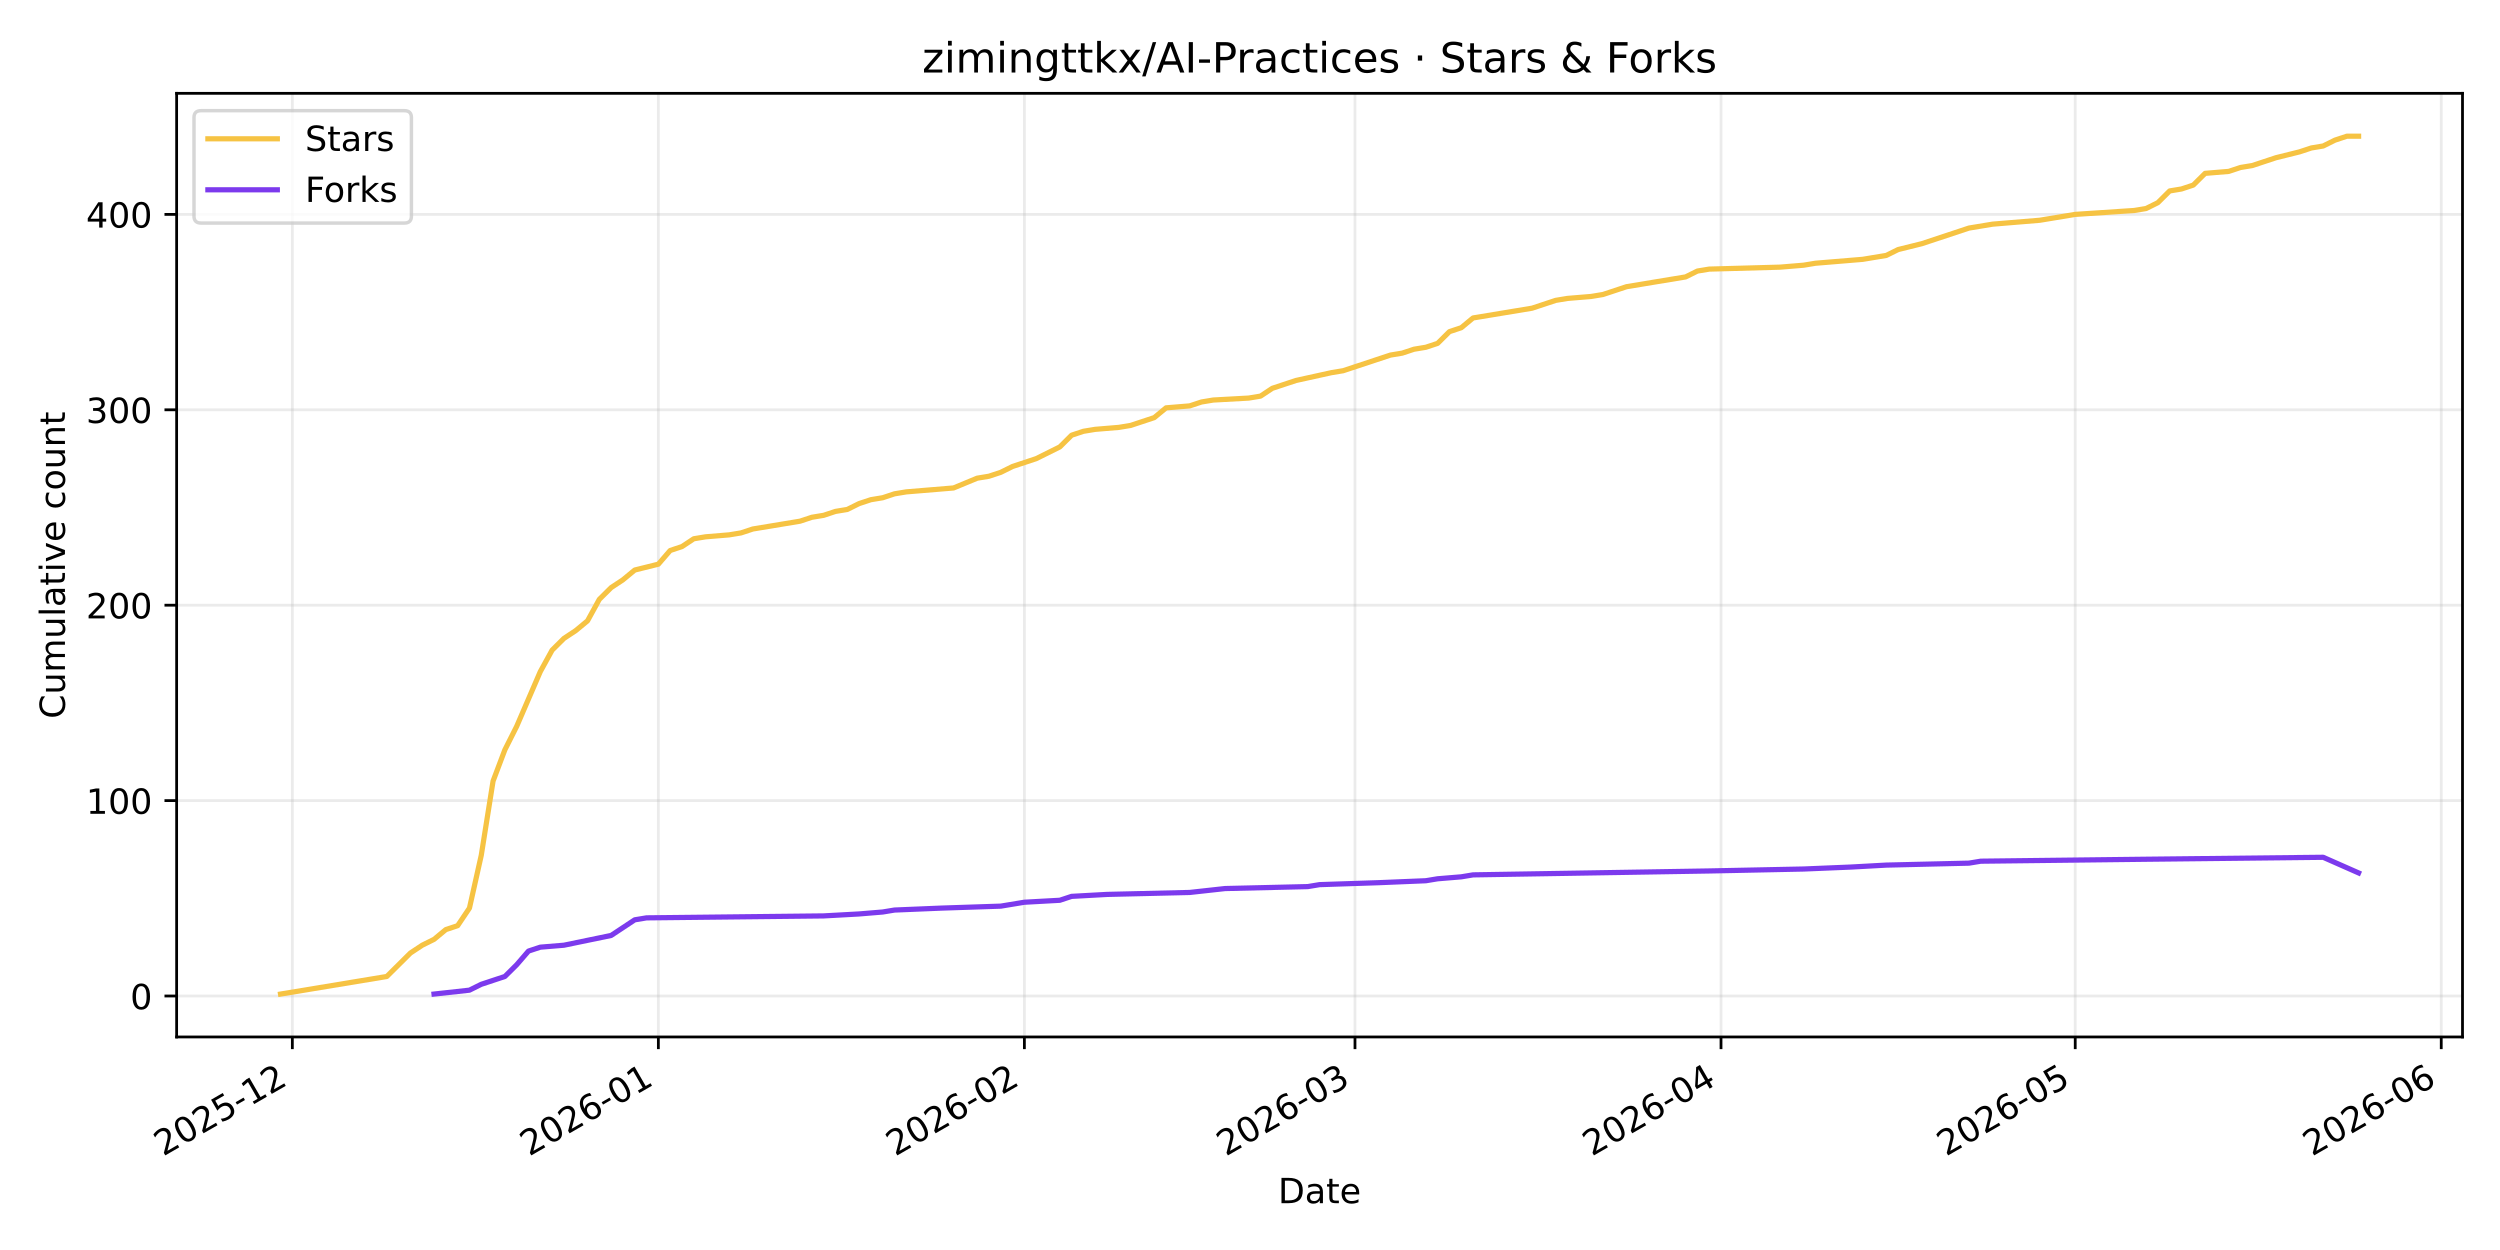
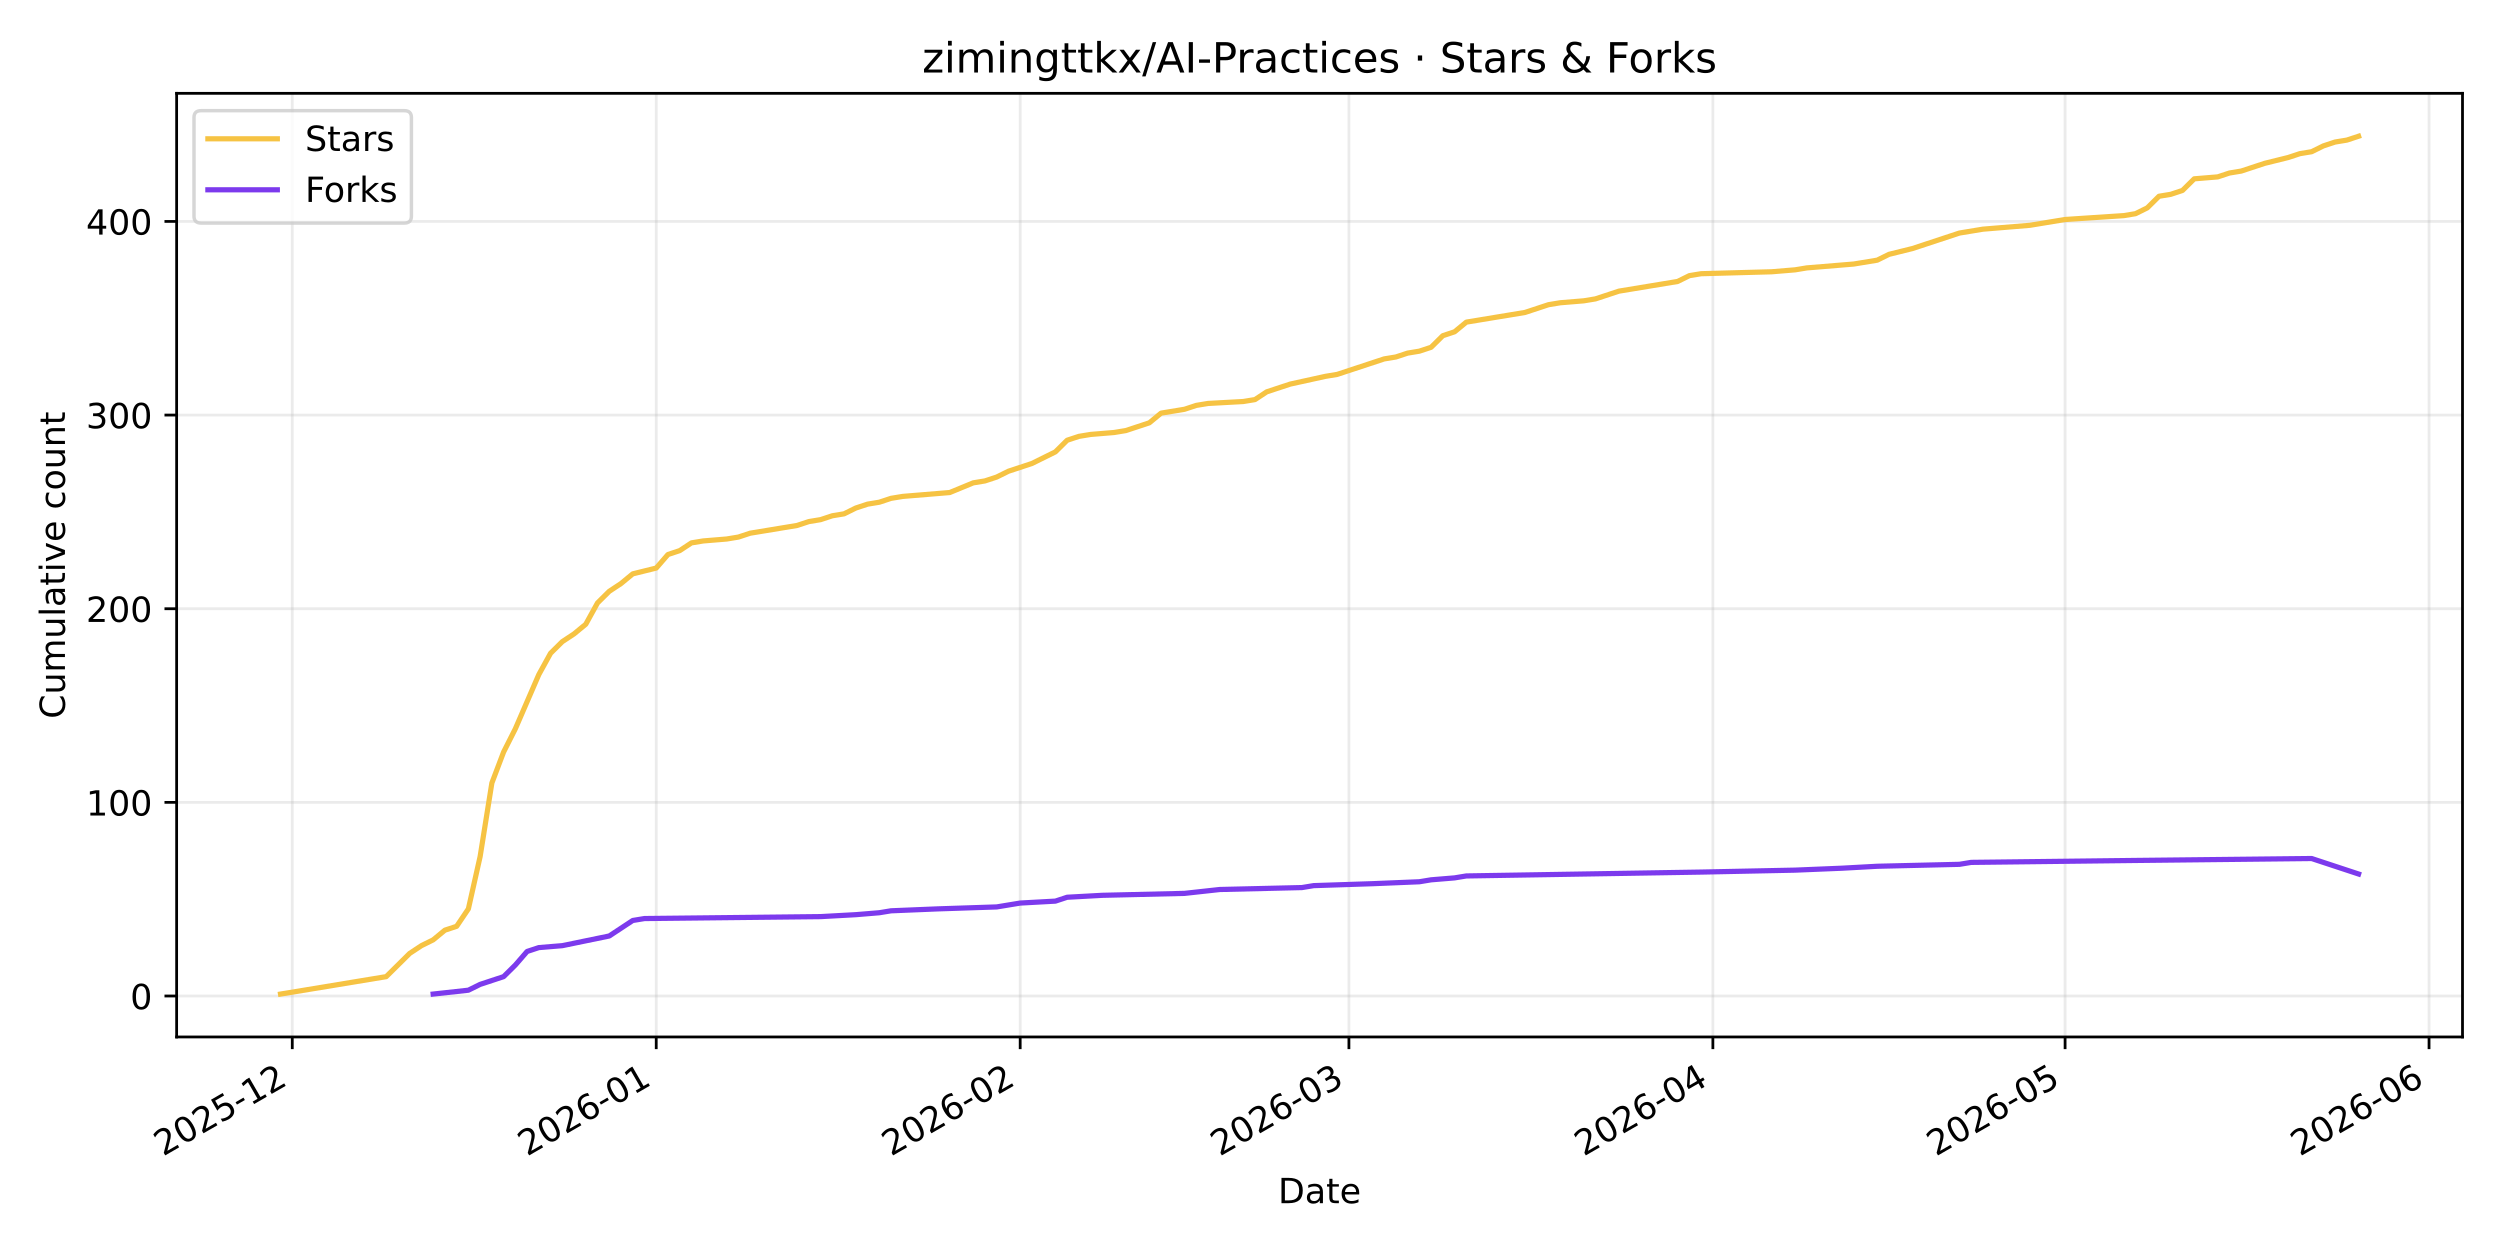
<svg xmlns="http://www.w3.org/2000/svg" xmlns:xlink="http://www.w3.org/1999/xlink" width="720pt" height="360pt" viewBox="0 0 720 360" version="1.1">
  <defs>
    <style type="text/css">*{stroke-linejoin: round; stroke-linecap: butt}</style>
  </defs>
  <g id="figure_1">
    <g id="patch_1">
      <path d="M 0 360  L 720 360  L 720 0  L 0 0  z " style="fill: #ffffff" />
    </g>
    <g id="axes_1">
      <g id="patch_2">
        <path d="M 50.87 298.645  L 709.2 298.645  L 709.2 26.88  L 50.87 26.88  z " style="fill: #ffffff" />
      </g>
      <g id="matplotlib.axis_1">
        <g id="xtick_1">
          <g id="line2d_1">
-             <path d="M 84.195 298.645  L 84.195 26.88  " clip-path="url(#p42f0dfc11d)" style="fill: none; stroke: #b0b0b0; stroke-opacity: 0.25; stroke-width: 0.8; stroke-linecap: square" />
+             <path d="M 84.175 298.645  L 84.175 26.88  " clip-path="url(#pffa2d21ea7)" style="fill: none; stroke: #b0b0b0; stroke-opacity: 0.25; stroke-width: 0.8; stroke-linecap: square" />
          </g>
          <g id="line2d_2">
            <defs>
-               <path id="m521de0b1d8" d="M 0 0  L 0 3.5  " style="stroke: #000000; stroke-width: 0.8" />
+               <path id="m8c6399bbdd" d="M 0 0  L 0 3.5  " style="stroke: #000000; stroke-width: 0.8" />
            </defs>
            <g>
-               <use xlink:href="#m521de0b1d8" x="84.195" y="298.645" style="stroke: #000000; stroke-width: 0.8" />
+               <use xlink:href="#m8c6399bbdd" x="84.175" y="298.645" style="stroke: #000000; stroke-width: 0.8" />
            </g>
          </g>
          <g id="text_1">
-             <g transform="translate(46.96974 333.1173) rotate(-30) scale(0.1 -0.1)">
+             <g transform="translate(46.95052 333.1173) rotate(-30) scale(0.1 -0.1)">
              <defs>
                <path id="DejaVuSans-32" d="M 1228 531  L 3431 531  L 3431 0  L 469 0  L 469 531  Q 828 903 1448 1529  Q 2069 2156 2228 2338  Q 2531 2678 2651 2914  Q 2772 3150 2772 3378  Q 2772 3750 2511 3984  Q 2250 4219 1831 4219  Q 1534 4219 1204 4116  Q 875 4013 500 3803  L 500 4441  Q 881 4594 1212 4672  Q 1544 4750 1819 4750  Q 2544 4750 2975 4387  Q 3406 4025 3406 3419  Q 3406 3131 3298 2873  Q 3191 2616 2906 2266  Q 2828 2175 2409 1742  Q 1991 1309 1228 531  z " transform="scale(0.015625)" />
                <path id="DejaVuSans-30" d="M 2034 4250  Q 1547 4250 1301 3770  Q 1056 3291 1056 2328  Q 1056 1369 1301 889  Q 1547 409 2034 409  Q 2525 409 2770 889  Q 3016 1369 3016 2328  Q 3016 3291 2770 3770  Q 2525 4250 2034 4250  z M 2034 4750  Q 2819 4750 3233 4129  Q 3647 3509 3647 2328  Q 3647 1150 3233 529  Q 2819 -91 2034 -91  Q 1250 -91 836 529  Q 422 1150 422 2328  Q 422 3509 836 4129  Q 1250 4750 2034 4750  z " transform="scale(0.015625)" />
                <path id="DejaVuSans-35" d="M 691 4666  L 3169 4666  L 3169 4134  L 1269 4134  L 1269 2991  Q 1406 3038 1543 3061  Q 1681 3084 1819 3084  Q 2600 3084 3056 2656  Q 3513 2228 3513 1497  Q 3513 744 3044 326  Q 2575 -91 1722 -91  Q 1428 -91 1123 -41  Q 819 9 494 109  L 494 744  Q 775 591 1075 516  Q 1375 441 1709 441  Q 2250 441 2565 725  Q 2881 1009 2881 1497  Q 2881 1984 2565 2268  Q 2250 2553 1709 2553  Q 1456 2553 1204 2497  Q 953 2441 691 2322  L 691 4666  z " transform="scale(0.015625)" />
                <path id="DejaVuSans-2d" d="M 313 2009  L 1997 2009  L 1997 1497  L 313 1497  L 313 2009  z " transform="scale(0.015625)" />
                <path id="DejaVuSans-31" d="M 794 531  L 1825 531  L 1825 4091  L 703 3866  L 703 4441  L 1819 4666  L 2450 4666  L 2450 531  L 3481 531  L 3481 0  L 794 0  L 794 531  z " transform="scale(0.015625)" />
              </defs>
              <use xlink:href="#DejaVuSans-32" />
              <use xlink:href="#DejaVuSans-30" transform="translate(63.62305 0)" />
              <use xlink:href="#DejaVuSans-32" transform="translate(127.2461 0)" />
              <use xlink:href="#DejaVuSans-35" transform="translate(190.8691 0)" />
              <use xlink:href="#DejaVuSans-2d" transform="translate(254.4922 0)" />
              <use xlink:href="#DejaVuSans-31" transform="translate(290.5762 0)" />
              <use xlink:href="#DejaVuSans-32" transform="translate(354.1992 0)" />
            </g>
          </g>
        </g>
        <g id="xtick_2">
          <g id="line2d_3">
-             <path d="M 189.609 298.645  L 189.609 26.88  " clip-path="url(#p42f0dfc11d)" style="fill: none; stroke: #b0b0b0; stroke-opacity: 0.25; stroke-width: 0.8; stroke-linecap: square" />
+             <path d="M 188.994 298.645  L 188.994 26.88  " clip-path="url(#pffa2d21ea7)" style="fill: none; stroke: #b0b0b0; stroke-opacity: 0.25; stroke-width: 0.8; stroke-linecap: square" />
          </g>
          <g id="line2d_4">
            <g>
-               <use xlink:href="#m521de0b1d8" x="189.609" y="298.645" style="stroke: #000000; stroke-width: 0.8" />
+               <use xlink:href="#m8c6399bbdd" x="188.994" y="298.645" style="stroke: #000000; stroke-width: 0.8" />
            </g>
          </g>
          <g id="text_2">
-             <g transform="translate(152.3841 333.1173) rotate(-30) scale(0.1 -0.1)">
+             <g transform="translate(151.7694 333.1173) rotate(-30) scale(0.1 -0.1)">
              <defs>
                <path id="DejaVuSans-36" d="M 2113 2584  Q 1688 2584 1439 2293  Q 1191 2003 1191 1497  Q 1191 994 1439 701  Q 1688 409 2113 409  Q 2538 409 2786 701  Q 3034 994 3034 1497  Q 3034 2003 2786 2293  Q 2538 2584 2113 2584  z M 3366 4563  L 3366 3988  Q 3128 4100 2886 4159  Q 2644 4219 2406 4219  Q 1781 4219 1451 3797  Q 1122 3375 1075 2522  Q 1259 2794 1537 2939  Q 1816 3084 2150 3084  Q 2853 3084 3261 2657  Q 3669 2231 3669 1497  Q 3669 778 3244 343  Q 2819 -91 2113 -91  Q 1303 -91 875 529  Q 447 1150 447 2328  Q 447 3434 972 4092  Q 1497 4750 2381 4750  Q 2619 4750 2861 4703  Q 3103 4656 3366 4563  z " transform="scale(0.015625)" />
              </defs>
              <use xlink:href="#DejaVuSans-32" />
              <use xlink:href="#DejaVuSans-30" transform="translate(63.62305 0)" />
              <use xlink:href="#DejaVuSans-32" transform="translate(127.2461 0)" />
              <use xlink:href="#DejaVuSans-36" transform="translate(190.8691 0)" />
              <use xlink:href="#DejaVuSans-2d" transform="translate(254.4922 0)" />
              <use xlink:href="#DejaVuSans-30" transform="translate(290.5762 0)" />
              <use xlink:href="#DejaVuSans-31" transform="translate(354.1992 0)" />
            </g>
          </g>
        </g>
        <g id="xtick_3">
          <g id="line2d_5">
-             <path d="M 295.023 298.645  L 295.023 26.88  " clip-path="url(#p42f0dfc11d)" style="fill: none; stroke: #b0b0b0; stroke-opacity: 0.25; stroke-width: 0.8; stroke-linecap: square" />
+             <path d="M 293.813 298.645  L 293.813 26.88  " clip-path="url(#pffa2d21ea7)" style="fill: none; stroke: #b0b0b0; stroke-opacity: 0.25; stroke-width: 0.8; stroke-linecap: square" />
          </g>
          <g id="line2d_6">
            <g>
-               <use xlink:href="#m521de0b1d8" x="295.023" y="298.645" style="stroke: #000000; stroke-width: 0.8" />
+               <use xlink:href="#m8c6399bbdd" x="293.813" y="298.645" style="stroke: #000000; stroke-width: 0.8" />
            </g>
          </g>
          <g id="text_3">
-             <g transform="translate(257.7986 333.1173) rotate(-30) scale(0.1 -0.1)">
+             <g transform="translate(256.5882 333.1173) rotate(-30) scale(0.1 -0.1)">
              <use xlink:href="#DejaVuSans-32" />
              <use xlink:href="#DejaVuSans-30" transform="translate(63.62305 0)" />
              <use xlink:href="#DejaVuSans-32" transform="translate(127.2461 0)" />
              <use xlink:href="#DejaVuSans-36" transform="translate(190.8691 0)" />
              <use xlink:href="#DejaVuSans-2d" transform="translate(254.4922 0)" />
              <use xlink:href="#DejaVuSans-30" transform="translate(290.5762 0)" />
              <use xlink:href="#DejaVuSans-32" transform="translate(354.1992 0)" />
            </g>
          </g>
        </g>
        <g id="xtick_4">
          <g id="line2d_7">
-             <path d="M 390.236 298.645  L 390.236 26.88  " clip-path="url(#p42f0dfc11d)" style="fill: none; stroke: #b0b0b0; stroke-opacity: 0.25; stroke-width: 0.8; stroke-linecap: square" />
+             <path d="M 388.488 298.645  L 388.488 26.88  " clip-path="url(#pffa2d21ea7)" style="fill: none; stroke: #b0b0b0; stroke-opacity: 0.25; stroke-width: 0.8; stroke-linecap: square" />
          </g>
          <g id="line2d_8">
            <g>
-               <use xlink:href="#m521de0b1d8" x="390.236" y="298.645" style="stroke: #000000; stroke-width: 0.8" />
+               <use xlink:href="#m8c6399bbdd" x="388.488" y="298.645" style="stroke: #000000; stroke-width: 0.8" />
            </g>
          </g>
          <g id="text_4">
-             <g transform="translate(353.0116 333.1173) rotate(-30) scale(0.1 -0.1)">
+             <g transform="translate(351.2633 333.1173) rotate(-30) scale(0.1 -0.1)">
              <defs>
                <path id="DejaVuSans-33" d="M 2597 2516  Q 3050 2419 3304 2112  Q 3559 1806 3559 1356  Q 3559 666 3084 287  Q 2609 -91 1734 -91  Q 1441 -91 1130 -33  Q 819 25 488 141  L 488 750  Q 750 597 1062 519  Q 1375 441 1716 441  Q 2309 441 2620 675  Q 2931 909 2931 1356  Q 2931 1769 2642 2001  Q 2353 2234 1838 2234  L 1294 2234  L 1294 2753  L 1863 2753  Q 2328 2753 2575 2939  Q 2822 3125 2822 3475  Q 2822 3834 2567 4026  Q 2313 4219 1838 4219  Q 1578 4219 1281 4162  Q 984 4106 628 3988  L 628 4550  Q 988 4650 1302 4700  Q 1616 4750 1894 4750  Q 2613 4750 3031 4423  Q 3450 4097 3450 3541  Q 3450 3153 3228 2886  Q 3006 2619 2597 2516  z " transform="scale(0.015625)" />
              </defs>
              <use xlink:href="#DejaVuSans-32" />
              <use xlink:href="#DejaVuSans-30" transform="translate(63.62305 0)" />
              <use xlink:href="#DejaVuSans-32" transform="translate(127.2461 0)" />
              <use xlink:href="#DejaVuSans-36" transform="translate(190.8691 0)" />
              <use xlink:href="#DejaVuSans-2d" transform="translate(254.4922 0)" />
              <use xlink:href="#DejaVuSans-30" transform="translate(290.5762 0)" />
              <use xlink:href="#DejaVuSans-33" transform="translate(354.1992 0)" />
            </g>
          </g>
        </g>
        <g id="xtick_5">
          <g id="line2d_9">
-             <path d="M 495.651 298.645  L 495.651 26.88  " clip-path="url(#p42f0dfc11d)" style="fill: none; stroke: #b0b0b0; stroke-opacity: 0.25; stroke-width: 0.8; stroke-linecap: square" />
+             <path d="M 493.307 298.645  L 493.307 26.88  " clip-path="url(#pffa2d21ea7)" style="fill: none; stroke: #b0b0b0; stroke-opacity: 0.25; stroke-width: 0.8; stroke-linecap: square" />
          </g>
          <g id="line2d_10">
            <g>
-               <use xlink:href="#m521de0b1d8" x="495.651" y="298.645" style="stroke: #000000; stroke-width: 0.8" />
+               <use xlink:href="#m8c6399bbdd" x="493.307" y="298.645" style="stroke: #000000; stroke-width: 0.8" />
            </g>
          </g>
          <g id="text_5">
-             <g transform="translate(458.426 333.1173) rotate(-30) scale(0.1 -0.1)">
+             <g transform="translate(456.0822 333.1173) rotate(-30) scale(0.1 -0.1)">
              <defs>
                <path id="DejaVuSans-34" d="M 2419 4116  L 825 1625  L 2419 1625  L 2419 4116  z M 2253 4666  L 3047 4666  L 3047 1625  L 3713 1625  L 3713 1100  L 3047 1100  L 3047 0  L 2419 0  L 2419 1100  L 313 1100  L 313 1709  L 2253 4666  z " transform="scale(0.015625)" />
              </defs>
              <use xlink:href="#DejaVuSans-32" />
              <use xlink:href="#DejaVuSans-30" transform="translate(63.62305 0)" />
              <use xlink:href="#DejaVuSans-32" transform="translate(127.2461 0)" />
              <use xlink:href="#DejaVuSans-36" transform="translate(190.8691 0)" />
              <use xlink:href="#DejaVuSans-2d" transform="translate(254.4922 0)" />
              <use xlink:href="#DejaVuSans-30" transform="translate(290.5762 0)" />
              <use xlink:href="#DejaVuSans-34" transform="translate(354.1992 0)" />
            </g>
          </g>
        </g>
        <g id="xtick_6">
          <g id="line2d_11">
-             <path d="M 597.665 298.645  L 597.665 26.88  " clip-path="url(#p42f0dfc11d)" style="fill: none; stroke: #b0b0b0; stroke-opacity: 0.25; stroke-width: 0.8; stroke-linecap: square" />
+             <path d="M 594.745 298.645  L 594.745 26.88  " clip-path="url(#pffa2d21ea7)" style="fill: none; stroke: #b0b0b0; stroke-opacity: 0.25; stroke-width: 0.8; stroke-linecap: square" />
          </g>
          <g id="line2d_12">
            <g>
-               <use xlink:href="#m521de0b1d8" x="597.665" y="298.645" style="stroke: #000000; stroke-width: 0.8" />
+               <use xlink:href="#m8c6399bbdd" x="594.745" y="298.645" style="stroke: #000000; stroke-width: 0.8" />
            </g>
          </g>
          <g id="text_6">
-             <g transform="translate(560.4399 333.1173) rotate(-30) scale(0.1 -0.1)">
+             <g transform="translate(557.5198 333.1173) rotate(-30) scale(0.1 -0.1)">
              <use xlink:href="#DejaVuSans-32" />
              <use xlink:href="#DejaVuSans-30" transform="translate(63.62305 0)" />
              <use xlink:href="#DejaVuSans-32" transform="translate(127.2461 0)" />
              <use xlink:href="#DejaVuSans-36" transform="translate(190.8691 0)" />
              <use xlink:href="#DejaVuSans-2d" transform="translate(254.4922 0)" />
              <use xlink:href="#DejaVuSans-30" transform="translate(290.5762 0)" />
              <use xlink:href="#DejaVuSans-35" transform="translate(354.1992 0)" />
            </g>
          </g>
        </g>
        <g id="xtick_7">
          <g id="line2d_13">
-             <path d="M 703.079 298.645  L 703.079 26.88  " clip-path="url(#p42f0dfc11d)" style="fill: none; stroke: #b0b0b0; stroke-opacity: 0.25; stroke-width: 0.8; stroke-linecap: square" />
+             <path d="M 699.563 298.645  L 699.563 26.88  " clip-path="url(#pffa2d21ea7)" style="fill: none; stroke: #b0b0b0; stroke-opacity: 0.25; stroke-width: 0.8; stroke-linecap: square" />
          </g>
          <g id="line2d_14">
            <g>
-               <use xlink:href="#m521de0b1d8" x="703.079" y="298.645" style="stroke: #000000; stroke-width: 0.8" />
+               <use xlink:href="#m8c6399bbdd" x="699.563" y="298.645" style="stroke: #000000; stroke-width: 0.8" />
            </g>
          </g>
          <g id="text_7">
-             <g transform="translate(665.8543 333.1173) rotate(-30) scale(0.1 -0.1)">
+             <g transform="translate(662.3386 333.1173) rotate(-30) scale(0.1 -0.1)">
              <use xlink:href="#DejaVuSans-32" />
              <use xlink:href="#DejaVuSans-30" transform="translate(63.62305 0)" />
              <use xlink:href="#DejaVuSans-32" transform="translate(127.2461 0)" />
              <use xlink:href="#DejaVuSans-36" transform="translate(190.8691 0)" />
              <use xlink:href="#DejaVuSans-2d" transform="translate(254.4922 0)" />
              <use xlink:href="#DejaVuSans-30" transform="translate(290.5762 0)" />
              <use xlink:href="#DejaVuSans-36" transform="translate(354.1992 0)" />
            </g>
          </g>
        </g>
        <g id="text_8">
          <g transform="translate(368.0842 346.5168) scale(0.1 -0.1)">
            <defs>
              <path id="DejaVuSans-44" d="M 1259 4147  L 1259 519  L 2022 519  Q 2988 519 3436 956  Q 3884 1394 3884 2338  Q 3884 3275 3436 3711  Q 2988 4147 2022 4147  L 1259 4147  z M 628 4666  L 1925 4666  Q 3281 4666 3915 4102  Q 4550 3538 4550 2338  Q 4550 1131 3912 565  Q 3275 0 1925 0  L 628 0  L 628 4666  z " transform="scale(0.015625)" />
              <path id="DejaVuSans-61" d="M 2194 1759  Q 1497 1759 1228 1600  Q 959 1441 959 1056  Q 959 750 1161 570  Q 1363 391 1709 391  Q 2188 391 2477 730  Q 2766 1069 2766 1631  L 2766 1759  L 2194 1759  z M 3341 1997  L 3341 0  L 2766 0  L 2766 531  Q 2569 213 2275 61  Q 1981 -91 1556 -91  Q 1019 -91 701 211  Q 384 513 384 1019  Q 384 1609 779 1909  Q 1175 2209 1959 2209  L 2766 2209  L 2766 2266  Q 2766 2663 2505 2880  Q 2244 3097 1772 3097  Q 1472 3097 1187 3025  Q 903 2953 641 2809  L 641 3341  Q 956 3463 1253 3523  Q 1550 3584 1831 3584  Q 2591 3584 2966 3190  Q 3341 2797 3341 1997  z " transform="scale(0.015625)" />
              <path id="DejaVuSans-74" d="M 1172 4494  L 1172 3500  L 2356 3500  L 2356 3053  L 1172 3053  L 1172 1153  Q 1172 725 1289 603  Q 1406 481 1766 481  L 2356 481  L 2356 0  L 1766 0  Q 1100 0 847 248  Q 594 497 594 1153  L 594 3053  L 172 3053  L 172 3500  L 594 3500  L 594 4494  L 1172 4494  z " transform="scale(0.015625)" />
              <path id="DejaVuSans-65" d="M 3597 1894  L 3597 1613  L 953 1613  Q 991 1019 1311 708  Q 1631 397 2203 397  Q 2534 397 2845 478  Q 3156 559 3463 722  L 3463 178  Q 3153 47 2828 -22  Q 2503 -91 2169 -91  Q 1331 -91 842 396  Q 353 884 353 1716  Q 353 2575 817 3079  Q 1281 3584 2069 3584  Q 2775 3584 3186 3129  Q 3597 2675 3597 1894  z M 3022 2063  Q 3016 2534 2758 2815  Q 2500 3097 2075 3097  Q 1594 3097 1305 2825  Q 1016 2553 972 2059  L 3022 2063  z " transform="scale(0.015625)" />
            </defs>
            <use xlink:href="#DejaVuSans-44" />
            <use xlink:href="#DejaVuSans-61" transform="translate(77.00195 0)" />
            <use xlink:href="#DejaVuSans-74" transform="translate(138.2812 0)" />
            <use xlink:href="#DejaVuSans-65" transform="translate(177.4902 0)" />
          </g>
        </g>
      </g>
      <g id="matplotlib.axis_2">
        <g id="ytick_1">
          <g id="line2d_15">
-             <path d="M 50.87 286.855  L 709.2 286.855  " clip-path="url(#p42f0dfc11d)" style="fill: none; stroke: #b0b0b0; stroke-opacity: 0.25; stroke-width: 0.8; stroke-linecap: square" />
+             <path d="M 50.87 286.85  L 709.2 286.85  " clip-path="url(#pffa2d21ea7)" style="fill: none; stroke: #b0b0b0; stroke-opacity: 0.25; stroke-width: 0.8; stroke-linecap: square" />
          </g>
          <g id="line2d_16">
            <defs>
-               <path id="mb478dc2562" d="M 0 0  L -3.5 0  " style="stroke: #000000; stroke-width: 0.8" />
+               <path id="mab02fb856d" d="M 0 0  L -3.5 0  " style="stroke: #000000; stroke-width: 0.8" />
            </defs>
            <g>
-               <use xlink:href="#mb478dc2562" x="50.87" y="286.855" style="stroke: #000000; stroke-width: 0.8" />
+               <use xlink:href="#mab02fb856d" x="50.87" y="286.85" style="stroke: #000000; stroke-width: 0.8" />
            </g>
          </g>
          <g id="text_9">
-             <g transform="translate(37.5075 290.6545) scale(0.1 -0.1)">
+             <g transform="translate(37.5075 290.6494) scale(0.1 -0.1)">
              <use xlink:href="#DejaVuSans-30" />
            </g>
          </g>
        </g>
        <g id="ytick_2">
          <g id="line2d_17">
-             <path d="M 50.87 230.577  L 709.2 230.577  " clip-path="url(#p42f0dfc11d)" style="fill: none; stroke: #b0b0b0; stroke-opacity: 0.25; stroke-width: 0.8; stroke-linecap: square" />
+             <path d="M 50.87 231.081  L 709.2 231.081  " clip-path="url(#pffa2d21ea7)" style="fill: none; stroke: #b0b0b0; stroke-opacity: 0.25; stroke-width: 0.8; stroke-linecap: square" />
          </g>
          <g id="line2d_18">
            <g>
-               <use xlink:href="#mb478dc2562" x="50.87" y="230.577" style="stroke: #000000; stroke-width: 0.8" />
+               <use xlink:href="#mab02fb856d" x="50.87" y="231.081" style="stroke: #000000; stroke-width: 0.8" />
            </g>
          </g>
          <g id="text_10">
-             <g transform="translate(24.7825 234.3767) scale(0.1 -0.1)">
+             <g transform="translate(24.7825 234.8798) scale(0.1 -0.1)">
              <use xlink:href="#DejaVuSans-31" />
              <use xlink:href="#DejaVuSans-30" transform="translate(63.62305 0)" />
              <use xlink:href="#DejaVuSans-30" transform="translate(127.2461 0)" />
            </g>
          </g>
        </g>
        <g id="ytick_3">
          <g id="line2d_19">
-             <path d="M 50.87 174.3  L 709.2 174.3  " clip-path="url(#p42f0dfc11d)" style="fill: none; stroke: #b0b0b0; stroke-opacity: 0.25; stroke-width: 0.8; stroke-linecap: square" />
+             <path d="M 50.87 175.311  L 709.2 175.311  " clip-path="url(#pffa2d21ea7)" style="fill: none; stroke: #b0b0b0; stroke-opacity: 0.25; stroke-width: 0.8; stroke-linecap: square" />
          </g>
          <g id="line2d_20">
            <g>
-               <use xlink:href="#mb478dc2562" x="50.87" y="174.3" style="stroke: #000000; stroke-width: 0.8" />
+               <use xlink:href="#mab02fb856d" x="50.87" y="175.311" style="stroke: #000000; stroke-width: 0.8" />
            </g>
          </g>
          <g id="text_11">
-             <g transform="translate(24.7825 178.0989) scale(0.1 -0.1)">
+             <g transform="translate(24.7825 179.1101) scale(0.1 -0.1)">
              <use xlink:href="#DejaVuSans-32" />
              <use xlink:href="#DejaVuSans-30" transform="translate(63.62305 0)" />
              <use xlink:href="#DejaVuSans-30" transform="translate(127.2461 0)" />
            </g>
          </g>
        </g>
        <g id="ytick_4">
          <g id="line2d_21">
-             <path d="M 50.87 118.022  L 709.2 118.022  " clip-path="url(#p42f0dfc11d)" style="fill: none; stroke: #b0b0b0; stroke-opacity: 0.25; stroke-width: 0.8; stroke-linecap: square" />
+             <path d="M 50.87 119.541  L 709.2 119.541  " clip-path="url(#pffa2d21ea7)" style="fill: none; stroke: #b0b0b0; stroke-opacity: 0.25; stroke-width: 0.8; stroke-linecap: square" />
          </g>
          <g id="line2d_22">
            <g>
-               <use xlink:href="#mb478dc2562" x="50.87" y="118.022" style="stroke: #000000; stroke-width: 0.8" />
+               <use xlink:href="#mab02fb856d" x="50.87" y="119.541" style="stroke: #000000; stroke-width: 0.8" />
            </g>
          </g>
          <g id="text_12">
-             <g transform="translate(24.7825 121.8211) scale(0.1 -0.1)">
+             <g transform="translate(24.7825 123.3405) scale(0.1 -0.1)">
              <use xlink:href="#DejaVuSans-33" />
              <use xlink:href="#DejaVuSans-30" transform="translate(63.62305 0)" />
              <use xlink:href="#DejaVuSans-30" transform="translate(127.2461 0)" />
            </g>
          </g>
        </g>
        <g id="ytick_5">
          <g id="line2d_23">
-             <path d="M 50.87 61.744  L 709.2 61.744  " clip-path="url(#p42f0dfc11d)" style="fill: none; stroke: #b0b0b0; stroke-opacity: 0.25; stroke-width: 0.8; stroke-linecap: square" />
+             <path d="M 50.87 63.772  L 709.2 63.772  " clip-path="url(#pffa2d21ea7)" style="fill: none; stroke: #b0b0b0; stroke-opacity: 0.25; stroke-width: 0.8; stroke-linecap: square" />
          </g>
          <g id="line2d_24">
            <g>
-               <use xlink:href="#mb478dc2562" x="50.87" y="61.744" style="stroke: #000000; stroke-width: 0.8" />
+               <use xlink:href="#mab02fb856d" x="50.87" y="63.772" style="stroke: #000000; stroke-width: 0.8" />
            </g>
          </g>
          <g id="text_13">
-             <g transform="translate(24.7825 65.54331) scale(0.1 -0.1)">
+             <g transform="translate(24.7825 67.57084) scale(0.1 -0.1)">
              <use xlink:href="#DejaVuSans-34" />
              <use xlink:href="#DejaVuSans-30" transform="translate(63.62305 0)" />
              <use xlink:href="#DejaVuSans-30" transform="translate(127.2461 0)" />
            </g>
          </g>
        </g>
        <g id="text_14">
          <g transform="translate(18.70281 206.9955) rotate(-90) scale(0.1 -0.1)">
            <defs>
              <path id="DejaVuSans-43" d="M 4122 4306  L 4122 3641  Q 3803 3938 3442 4084  Q 3081 4231 2675 4231  Q 1875 4231 1450 3742  Q 1025 3253 1025 2328  Q 1025 1406 1450 917  Q 1875 428 2675 428  Q 3081 428 3442 575  Q 3803 722 4122 1019  L 4122 359  Q 3791 134 3420 21  Q 3050 -91 2638 -91  Q 1578 -91 968 557  Q 359 1206 359 2328  Q 359 3453 968 4101  Q 1578 4750 2638 4750  Q 3056 4750 3426 4639  Q 3797 4528 4122 4306  z " transform="scale(0.015625)" />
              <path id="DejaVuSans-75" d="M 544 1381  L 544 3500  L 1119 3500  L 1119 1403  Q 1119 906 1312 657  Q 1506 409 1894 409  Q 2359 409 2629 706  Q 2900 1003 2900 1516  L 2900 3500  L 3475 3500  L 3475 0  L 2900 0  L 2900 538  Q 2691 219 2414 64  Q 2138 -91 1772 -91  Q 1169 -91 856 284  Q 544 659 544 1381  z M 1991 3584  L 1991 3584  z " transform="scale(0.015625)" />
              <path id="DejaVuSans-6d" d="M 3328 2828  Q 3544 3216 3844 3400  Q 4144 3584 4550 3584  Q 5097 3584 5394 3201  Q 5691 2819 5691 2113  L 5691 0  L 5113 0  L 5113 2094  Q 5113 2597 4934 2840  Q 4756 3084 4391 3084  Q 3944 3084 3684 2787  Q 3425 2491 3425 1978  L 3425 0  L 2847 0  L 2847 2094  Q 2847 2600 2669 2842  Q 2491 3084 2119 3084  Q 1678 3084 1418 2786  Q 1159 2488 1159 1978  L 1159 0  L 581 0  L 581 3500  L 1159 3500  L 1159 2956  Q 1356 3278 1631 3431  Q 1906 3584 2284 3584  Q 2666 3584 2933 3390  Q 3200 3197 3328 2828  z " transform="scale(0.015625)" />
              <path id="DejaVuSans-6c" d="M 603 4863  L 1178 4863  L 1178 0  L 603 0  L 603 4863  z " transform="scale(0.015625)" />
              <path id="DejaVuSans-69" d="M 603 3500  L 1178 3500  L 1178 0  L 603 0  L 603 3500  z M 603 4863  L 1178 4863  L 1178 4134  L 603 4134  L 603 4863  z " transform="scale(0.015625)" />
              <path id="DejaVuSans-76" d="M 191 3500  L 800 3500  L 1894 563  L 2988 3500  L 3597 3500  L 2284 0  L 1503 0  L 191 3500  z " transform="scale(0.015625)" />
              <path id="DejaVuSans-20" transform="scale(0.015625)" />
              <path id="DejaVuSans-63" d="M 3122 3366  L 3122 2828  Q 2878 2963 2633 3030  Q 2388 3097 2138 3097  Q 1578 3097 1268 2742  Q 959 2388 959 1747  Q 959 1106 1268 751  Q 1578 397 2138 397  Q 2388 397 2633 464  Q 2878 531 3122 666  L 3122 134  Q 2881 22 2623 -34  Q 2366 -91 2075 -91  Q 1284 -91 818 406  Q 353 903 353 1747  Q 353 2603 823 3093  Q 1294 3584 2113 3584  Q 2378 3584 2631 3529  Q 2884 3475 3122 3366  z " transform="scale(0.015625)" />
              <path id="DejaVuSans-6f" d="M 1959 3097  Q 1497 3097 1228 2736  Q 959 2375 959 1747  Q 959 1119 1226 758  Q 1494 397 1959 397  Q 2419 397 2687 759  Q 2956 1122 2956 1747  Q 2956 2369 2687 2733  Q 2419 3097 1959 3097  z M 1959 3584  Q 2709 3584 3137 3096  Q 3566 2609 3566 1747  Q 3566 888 3137 398  Q 2709 -91 1959 -91  Q 1206 -91 779 398  Q 353 888 353 1747  Q 353 2609 779 3096  Q 1206 3584 1959 3584  z " transform="scale(0.015625)" />
              <path id="DejaVuSans-6e" d="M 3513 2113  L 3513 0  L 2938 0  L 2938 2094  Q 2938 2591 2744 2837  Q 2550 3084 2163 3084  Q 1697 3084 1428 2787  Q 1159 2491 1159 1978  L 1159 0  L 581 0  L 581 3500  L 1159 3500  L 1159 2956  Q 1366 3272 1645 3428  Q 1925 3584 2291 3584  Q 2894 3584 3203 3211  Q 3513 2838 3513 2113  z " transform="scale(0.015625)" />
            </defs>
            <use xlink:href="#DejaVuSans-43" />
            <use xlink:href="#DejaVuSans-75" transform="translate(69.82422 0)" />
            <use xlink:href="#DejaVuSans-6d" transform="translate(133.2031 0)" />
            <use xlink:href="#DejaVuSans-75" transform="translate(230.6152 0)" />
            <use xlink:href="#DejaVuSans-6c" transform="translate(293.9941 0)" />
            <use xlink:href="#DejaVuSans-61" transform="translate(321.7773 0)" />
            <use xlink:href="#DejaVuSans-74" transform="translate(383.0566 0)" />
            <use xlink:href="#DejaVuSans-69" transform="translate(422.2656 0)" />
            <use xlink:href="#DejaVuSans-76" transform="translate(450.0488 0)" />
            <use xlink:href="#DejaVuSans-65" transform="translate(509.2285 0)" />
            <use xlink:href="#DejaVuSans-20" transform="translate(570.752 0)" />
            <use xlink:href="#DejaVuSans-63" transform="translate(602.5391 0)" />
            <use xlink:href="#DejaVuSans-6f" transform="translate(657.5195 0)" />
            <use xlink:href="#DejaVuSans-75" transform="translate(718.7012 0)" />
            <use xlink:href="#DejaVuSans-6e" transform="translate(782.0801 0)" />
            <use xlink:href="#DejaVuSans-74" transform="translate(845.459 0)" />
          </g>
        </g>
      </g>
      <g id="line2d_25">
-         <path d="M 80.794 286.292  L 111.398 281.227  L 118.199 274.474  L 121.6 272.223  L 125 270.535  L 128.401 267.721  L 131.801 266.595  L 135.202 261.53  L 138.602 246.335  L 142.002 224.95  L 145.403 215.945  L 148.803 209.192  L 155.604 193.434  L 159.005 187.244  L 162.405 183.867  L 165.806 181.616  L 169.206 178.802  L 172.607 172.611  L 176.007 169.235  L 179.408 166.984  L 182.808 164.17  L 189.609 162.481  L 193.009 158.542  L 196.41 157.416  L 199.81 155.165  L 203.211 154.602  L 210.012 154.04  L 213.412 153.477  L 216.813 152.351  L 230.415 150.1  L 233.815 148.975  L 237.215 148.412  L 240.616 147.286  L 244.016 146.724  L 247.417 145.035  L 250.817 143.91  L 254.218 143.347  L 257.618 142.221  L 261.019 141.659  L 274.621 140.533  L 281.422 137.719  L 284.822 137.156  L 288.222 136.031  L 291.623 134.342  L 298.424 132.091  L 305.225 128.715  L 308.625 125.338  L 312.026 124.212  L 315.426 123.65  L 322.227 123.087  L 325.628 122.524  L 332.428 120.273  L 335.829 117.459  L 342.63 116.896  L 346.03 115.771  L 349.431 115.208  L 359.632 114.645  L 363.033 114.082  L 366.433 111.831  L 373.234 109.58  L 383.435 107.329  L 386.836 106.766  L 400.438 102.264  L 403.838 101.701  L 407.239 100.576  L 410.639 100.013  L 414.04 98.887  L 417.44 95.511  L 420.841 94.385  L 424.241 91.571  L 441.243 88.757  L 448.044 86.506  L 451.445 85.944  L 458.246 85.381  L 461.646 84.818  L 468.447 82.567  L 485.449 79.753  L 488.85 78.065  L 492.25 77.502  L 512.653 76.939  L 519.454 76.376  L 522.855 75.814  L 536.456 74.688  L 543.257 73.562  L 546.658 71.874  L 553.459 70.186  L 567.061 65.684  L 573.861 64.558  L 587.463 63.432  L 597.665 61.744  L 614.667 60.619  L 618.068 60.056  L 621.468 58.367  L 624.868 54.991  L 628.269 54.428  L 631.669 53.302  L 635.07 49.926  L 641.871 49.363  L 645.271 48.237  L 648.672 47.675  L 655.473 45.424  L 662.274 43.735  L 665.674 42.61  L 669.075 42.047  L 672.475 40.359  L 675.875 39.233  L 679.276 39.233  L 679.276 39.233  " clip-path="url(#p42f0dfc11d)" style="fill: none; stroke: #f6c343; stroke-width: 1.5; stroke-linecap: square" />
+         <path d="M 80.794 286.292  L 111.225 281.273  L 117.988 274.581  L 121.369 272.35  L 124.75 270.677  L 128.132 267.889  L 131.513 266.773  L 134.894 261.754  L 138.275 246.696  L 141.657 225.504  L 145.038 216.58  L 148.419 209.888  L 155.182 194.273  L 158.563 188.138  L 161.944 184.792  L 165.325 182.561  L 168.707 179.772  L 172.088 173.638  L 175.469 170.292  L 178.85 168.061  L 182.232 165.272  L 188.994 163.599  L 192.375 159.695  L 195.757 158.58  L 199.138 156.349  L 202.519 155.792  L 209.282 155.234  L 212.663 154.676  L 216.044 153.561  L 229.569 151.33  L 232.95 150.215  L 236.332 149.657  L 239.713 148.541  L 243.094 147.984  L 246.475 146.311  L 249.857 145.195  L 253.238 144.638  L 256.619 143.522  L 260.001 142.965  L 273.526 141.849  L 280.288 139.061  L 283.669 138.503  L 287.051 137.388  L 290.432 135.714  L 297.194 133.484  L 303.957 130.137  L 307.338 126.791  L 310.719 125.676  L 314.101 125.118  L 320.863 124.561  L 324.244 124.003  L 331.007 121.772  L 334.388 118.984  L 341.151 117.868  L 344.532 116.753  L 347.913 116.195  L 358.057 115.637  L 361.438 115.08  L 364.819 112.849  L 371.582 110.618  L 381.726 108.387  L 385.107 107.83  L 398.632 103.368  L 402.013 102.81  L 405.394 101.695  L 408.776 101.137  L 412.157 100.022  L 415.538 96.676  L 418.919 95.56  L 422.301 92.772  L 439.207 89.983  L 445.969 87.753  L 449.351 87.195  L 456.113 86.637  L 459.494 86.079  L 466.257 83.849  L 483.163 81.06  L 486.544 79.387  L 489.926 78.829  L 510.213 78.272  L 516.976 77.714  L 520.357 77.156  L 533.882 76.041  L 540.645 74.926  L 544.026 73.252  L 550.788 71.579  L 564.313 67.118  L 571.076 66.002  L 584.601 64.887  L 594.745 63.214  L 611.651 62.099  L 615.032 61.541  L 618.413 59.868  L 621.795 56.522  L 625.176 55.964  L 628.557 54.848  L 631.938 51.502  L 638.701 50.945  L 642.082 49.829  L 645.463 49.272  L 652.226 47.041  L 658.988 45.368  L 662.37 44.252  L 665.751 43.695  L 669.132 42.021  L 672.513 40.906  L 675.895 40.348  L 679.276 39.233  L 679.276 39.233  " clip-path="url(#pffa2d21ea7)" style="fill: none; stroke: #f6c343; stroke-width: 1.5; stroke-linecap: square" />
      </g>
      <g id="line2d_26">
-         <path d="M 125 286.292  L 135.202 285.167  L 138.602 283.479  L 142.002 282.353  L 145.403 281.227  L 148.803 277.851  L 152.204 273.911  L 155.604 272.786  L 162.405 272.223  L 176.007 269.409  L 179.408 267.158  L 182.808 264.907  L 186.209 264.344  L 237.215 263.781  L 247.417 263.219  L 254.218 262.656  L 257.618 262.093  L 271.22 261.53  L 288.222 260.967  L 291.623 260.405  L 295.023 259.842  L 305.225 259.279  L 308.625 258.154  L 318.827 257.591  L 342.63 257.028  L 352.831 255.902  L 376.635 255.34  L 380.035 254.777  L 397.037 254.214  L 410.639 253.651  L 414.04 253.089  L 420.841 252.526  L 424.241 251.963  L 492.25 250.837  L 519.454 250.275  L 533.056 249.712  L 543.257 249.149  L 567.061 248.586  L 570.461 248.024  L 618.068 247.461  L 669.075 246.898  L 679.276 251.4  " clip-path="url(#p42f0dfc11d)" style="fill: none; stroke: #7c3aed; stroke-width: 1.5; stroke-linecap: square" />
+         <path d="M 124.75 286.292  L 134.894 285.177  L 138.275 283.504  L 141.657 282.389  L 145.038 281.273  L 148.419 277.927  L 151.8 274.023  L 155.182 272.908  L 161.944 272.35  L 175.469 269.562  L 178.85 267.331  L 182.232 265.1  L 185.613 264.542  L 236.332 263.985  L 246.475 263.427  L 253.238 262.869  L 256.619 262.312  L 270.144 261.754  L 287.051 261.196  L 290.432 260.638  L 293.813 260.081  L 303.957 259.523  L 307.338 258.408  L 317.482 257.85  L 341.151 257.292  L 351.294 256.177  L 374.963 255.619  L 378.344 255.061  L 395.251 254.504  L 408.776 253.946  L 412.157 253.388  L 418.919 252.831  L 422.301 252.273  L 489.926 251.158  L 516.976 250.6  L 530.501 250.042  L 540.645 249.485  L 564.313 248.927  L 567.695 248.369  L 615.032 247.811  L 665.751 247.254  L 679.276 251.715  " clip-path="url(#pffa2d21ea7)" style="fill: none; stroke: #7c3aed; stroke-width: 1.5; stroke-linecap: square" />
      </g>
      <g id="patch_3">
        <path d="M 50.87 298.645  L 50.87 26.88  " style="fill: none; stroke: #000000; stroke-width: 0.8; stroke-linejoin: miter; stroke-linecap: square" />
      </g>
      <g id="patch_4">
        <path d="M 709.2 298.645  L 709.2 26.88  " style="fill: none; stroke: #000000; stroke-width: 0.8; stroke-linejoin: miter; stroke-linecap: square" />
      </g>
      <g id="patch_5">
        <path d="M 50.87 298.645  L 709.2 298.645  " style="fill: none; stroke: #000000; stroke-width: 0.8; stroke-linejoin: miter; stroke-linecap: square" />
      </g>
      <g id="patch_6">
        <path d="M 50.87 26.88  L 709.2 26.88  " style="fill: none; stroke: #000000; stroke-width: 0.8; stroke-linejoin: miter; stroke-linecap: square" />
      </g>
      <g id="text_15">
        <g transform="translate(265.6 20.88) scale(0.12 -0.12)">
          <defs>
            <path id="DejaVuSans-7a" d="M 353 3500  L 3084 3500  L 3084 2975  L 922 459  L 3084 459  L 3084 0  L 275 0  L 275 525  L 2438 3041  L 353 3041  L 353 3500  z " transform="scale(0.015625)" />
            <path id="DejaVuSans-67" d="M 2906 1791  Q 2906 2416 2648 2759  Q 2391 3103 1925 3103  Q 1463 3103 1205 2759  Q 947 2416 947 1791  Q 947 1169 1205 825  Q 1463 481 1925 481  Q 2391 481 2648 825  Q 2906 1169 2906 1791  z M 3481 434  Q 3481 -459 3084 -895  Q 2688 -1331 1869 -1331  Q 1566 -1331 1297 -1286  Q 1028 -1241 775 -1147  L 775 -588  Q 1028 -725 1275 -790  Q 1522 -856 1778 -856  Q 2344 -856 2625 -561  Q 2906 -266 2906 331  L 2906 616  Q 2728 306 2450 153  Q 2172 0 1784 0  Q 1141 0 747 490  Q 353 981 353 1791  Q 353 2603 747 3093  Q 1141 3584 1784 3584  Q 2172 3584 2450 3431  Q 2728 3278 2906 2969  L 2906 3500  L 3481 3500  L 3481 434  z " transform="scale(0.015625)" />
            <path id="DejaVuSans-6b" d="M 581 4863  L 1159 4863  L 1159 1991  L 2875 3500  L 3609 3500  L 1753 1863  L 3688 0  L 2938 0  L 1159 1709  L 1159 0  L 581 0  L 581 4863  z " transform="scale(0.015625)" />
            <path id="DejaVuSans-78" d="M 3513 3500  L 2247 1797  L 3578 0  L 2900 0  L 1881 1375  L 863 0  L 184 0  L 1544 1831  L 300 3500  L 978 3500  L 1906 2253  L 2834 3500  L 3513 3500  z " transform="scale(0.015625)" />
            <path id="DejaVuSans-2f" d="M 1625 4666  L 2156 4666  L 531 -594  L 0 -594  L 1625 4666  z " transform="scale(0.015625)" />
            <path id="DejaVuSans-41" d="M 2188 4044  L 1331 1722  L 3047 1722  L 2188 4044  z M 1831 4666  L 2547 4666  L 4325 0  L 3669 0  L 3244 1197  L 1141 1197  L 716 0  L 50 0  L 1831 4666  z " transform="scale(0.015625)" />
            <path id="DejaVuSans-49" d="M 628 4666  L 1259 4666  L 1259 0  L 628 0  L 628 4666  z " transform="scale(0.015625)" />
            <path id="DejaVuSans-50" d="M 1259 4147  L 1259 2394  L 2053 2394  Q 2494 2394 2734 2622  Q 2975 2850 2975 3272  Q 2975 3691 2734 3919  Q 2494 4147 2053 4147  L 1259 4147  z M 628 4666  L 2053 4666  Q 2838 4666 3239 4311  Q 3641 3956 3641 3272  Q 3641 2581 3239 2228  Q 2838 1875 2053 1875  L 1259 1875  L 1259 0  L 628 0  L 628 4666  z " transform="scale(0.015625)" />
            <path id="DejaVuSans-72" d="M 2631 2963  Q 2534 3019 2420 3045  Q 2306 3072 2169 3072  Q 1681 3072 1420 2755  Q 1159 2438 1159 1844  L 1159 0  L 581 0  L 581 3500  L 1159 3500  L 1159 2956  Q 1341 3275 1631 3429  Q 1922 3584 2338 3584  Q 2397 3584 2469 3576  Q 2541 3569 2628 3553  L 2631 2963  z " transform="scale(0.015625)" />
            <path id="DejaVuSans-73" d="M 2834 3397  L 2834 2853  Q 2591 2978 2328 3040  Q 2066 3103 1784 3103  Q 1356 3103 1142 2972  Q 928 2841 928 2578  Q 928 2378 1081 2264  Q 1234 2150 1697 2047  L 1894 2003  Q 2506 1872 2764 1633  Q 3022 1394 3022 966  Q 3022 478 2636 193  Q 2250 -91 1575 -91  Q 1294 -91 989 -36  Q 684 19 347 128  L 347 722  Q 666 556 975 473  Q 1284 391 1588 391  Q 1994 391 2212 530  Q 2431 669 2431 922  Q 2431 1156 2273 1281  Q 2116 1406 1581 1522  L 1381 1569  Q 847 1681 609 1914  Q 372 2147 372 2553  Q 372 3047 722 3315  Q 1072 3584 1716 3584  Q 2034 3584 2315 3537  Q 2597 3491 2834 3397  z " transform="scale(0.015625)" />
            <path id="DejaVuSans-b7" d="M 684 2619  L 1344 2619  L 1344 1825  L 684 1825  L 684 2619  z " transform="scale(0.015625)" />
            <path id="DejaVuSans-53" d="M 3425 4513  L 3425 3897  Q 3066 4069 2747 4153  Q 2428 4238 2131 4238  Q 1616 4238 1336 4038  Q 1056 3838 1056 3469  Q 1056 3159 1242 3001  Q 1428 2844 1947 2747  L 2328 2669  Q 3034 2534 3370 2195  Q 3706 1856 3706 1288  Q 3706 609 3251 259  Q 2797 -91 1919 -91  Q 1588 -91 1214 -16  Q 841 59 441 206  L 441 856  Q 825 641 1194 531  Q 1563 422 1919 422  Q 2459 422 2753 634  Q 3047 847 3047 1241  Q 3047 1584 2836 1778  Q 2625 1972 2144 2069  L 1759 2144  Q 1053 2284 737 2584  Q 422 2884 422 3419  Q 422 4038 858 4394  Q 1294 4750 2059 4750  Q 2388 4750 2728 4690  Q 3069 4631 3425 4513  z " transform="scale(0.015625)" />
            <path id="DejaVuSans-26" d="M 1556 2509  Q 1272 2256 1139 2004  Q 1006 1753 1006 1478  Q 1006 1022 1337 719  Q 1669 416 2169 416  Q 2466 416 2725 514  Q 2984 613 3213 813  L 1556 2509  z M 1997 2859  L 3584 1234  Q 3769 1513 3872 1830  Q 3975 2147 3994 2503  L 4575 2503  Q 4538 2091 4375 1687  Q 4213 1284 3922 891  L 4794 0  L 4006 0  L 3559 459  Q 3234 181 2878 45  Q 2522 -91 2113 -91  Q 1359 -91 881 339  Q 403 769 403 1441  Q 403 1841 612 2192  Q 822 2544 1241 2853  Q 1091 3050 1012 3245  Q 934 3441 934 3628  Q 934 4134 1281 4442  Q 1628 4750 2203 4750  Q 2463 4750 2720 4694  Q 2978 4638 3244 4525  L 3244 3956  Q 2972 4103 2725 4179  Q 2478 4256 2266 4256  Q 1938 4256 1733 4082  Q 1528 3909 1528 3634  Q 1528 3475 1620 3314  Q 1713 3153 1997 2859  z " transform="scale(0.015625)" />
            <path id="DejaVuSans-46" d="M 628 4666  L 3309 4666  L 3309 4134  L 1259 4134  L 1259 2759  L 3109 2759  L 3109 2228  L 1259 2228  L 1259 0  L 628 0  L 628 4666  z " transform="scale(0.015625)" />
          </defs>
          <use xlink:href="#DejaVuSans-7a" />
          <use xlink:href="#DejaVuSans-69" transform="translate(52.49023 0)" />
          <use xlink:href="#DejaVuSans-6d" transform="translate(80.27344 0)" />
          <use xlink:href="#DejaVuSans-69" transform="translate(177.6855 0)" />
          <use xlink:href="#DejaVuSans-6e" transform="translate(205.4688 0)" />
          <use xlink:href="#DejaVuSans-67" transform="translate(268.8477 0)" />
          <use xlink:href="#DejaVuSans-74" transform="translate(332.3242 0)" />
          <use xlink:href="#DejaVuSans-74" transform="translate(371.5332 0)" />
          <use xlink:href="#DejaVuSans-6b" transform="translate(410.7422 0)" />
          <use xlink:href="#DejaVuSans-78" transform="translate(468.6523 0)" />
          <use xlink:href="#DejaVuSans-2f" transform="translate(527.832 0)" />
          <use xlink:href="#DejaVuSans-41" transform="translate(561.5234 0)" />
          <use xlink:href="#DejaVuSans-49" transform="translate(629.9316 0)" />
          <use xlink:href="#DejaVuSans-2d" transform="translate(659.4238 0)" />
          <use xlink:href="#DejaVuSans-50" transform="translate(695.5078 0)" />
          <use xlink:href="#DejaVuSans-72" transform="translate(754.0605 0)" />
          <use xlink:href="#DejaVuSans-61" transform="translate(795.1738 0)" />
          <use xlink:href="#DejaVuSans-63" transform="translate(856.4531 0)" />
          <use xlink:href="#DejaVuSans-74" transform="translate(911.4336 0)" />
          <use xlink:href="#DejaVuSans-69" transform="translate(950.6426 0)" />
          <use xlink:href="#DejaVuSans-63" transform="translate(978.4258 0)" />
          <use xlink:href="#DejaVuSans-65" transform="translate(1033.406 0)" />
          <use xlink:href="#DejaVuSans-73" transform="translate(1094.93 0)" />
          <use xlink:href="#DejaVuSans-20" transform="translate(1147.029 0)" />
          <use xlink:href="#DejaVuSans-b7" transform="translate(1178.816 0)" />
          <use xlink:href="#DejaVuSans-20" transform="translate(1210.604 0)" />
          <use xlink:href="#DejaVuSans-53" transform="translate(1242.391 0)" />
          <use xlink:href="#DejaVuSans-74" transform="translate(1305.867 0)" />
          <use xlink:href="#DejaVuSans-61" transform="translate(1345.076 0)" />
          <use xlink:href="#DejaVuSans-72" transform="translate(1406.355 0)" />
          <use xlink:href="#DejaVuSans-73" transform="translate(1447.469 0)" />
          <use xlink:href="#DejaVuSans-20" transform="translate(1499.568 0)" />
          <use xlink:href="#DejaVuSans-26" transform="translate(1531.355 0)" />
          <use xlink:href="#DejaVuSans-20" transform="translate(1609.334 0)" />
          <use xlink:href="#DejaVuSans-46" transform="translate(1641.121 0)" />
          <use xlink:href="#DejaVuSans-6f" transform="translate(1695.016 0)" />
          <use xlink:href="#DejaVuSans-72" transform="translate(1756.197 0)" />
          <use xlink:href="#DejaVuSans-6b" transform="translate(1797.311 0)" />
          <use xlink:href="#DejaVuSans-73" transform="translate(1855.221 0)" />
        </g>
      </g>
      <g id="legend_1">
        <g id="patch_7">
          <path d="M 57.87 64.236  L 116.489 64.236  Q 118.489 64.236 118.489 62.236  L 118.489 33.88  Q 118.489 31.88 116.489 31.88  L 57.87 31.88  Q 55.87 31.88 55.87 33.88  L 55.87 62.236  Q 55.87 64.236 57.87 64.236  z " style="fill: #ffffff; opacity: 0.8; stroke: #cccccc; stroke-linejoin: miter" />
        </g>
        <g id="line2d_27">
          <path d="M 59.87 39.978  L 69.87 39.978  L 79.87 39.978  " style="fill: none; stroke: #f6c343; stroke-width: 1.5; stroke-linecap: square" />
        </g>
        <g id="text_16">
          <g transform="translate(87.87 43.47844) scale(0.1 -0.1)">
            <use xlink:href="#DejaVuSans-53" />
            <use xlink:href="#DejaVuSans-74" transform="translate(63.47656 0)" />
            <use xlink:href="#DejaVuSans-61" transform="translate(102.6855 0)" />
            <use xlink:href="#DejaVuSans-72" transform="translate(163.9648 0)" />
            <use xlink:href="#DejaVuSans-73" transform="translate(205.0781 0)" />
          </g>
        </g>
        <g id="line2d_28">
          <path d="M 59.87 54.657  L 69.87 54.657  L 79.87 54.657  " style="fill: none; stroke: #7c3aed; stroke-width: 1.5; stroke-linecap: square" />
        </g>
        <g id="text_17">
          <g transform="translate(87.87 58.15656) scale(0.1 -0.1)">
            <use xlink:href="#DejaVuSans-46" />
            <use xlink:href="#DejaVuSans-6f" transform="translate(53.89453 0)" />
            <use xlink:href="#DejaVuSans-72" transform="translate(115.0762 0)" />
            <use xlink:href="#DejaVuSans-6b" transform="translate(156.1895 0)" />
            <use xlink:href="#DejaVuSans-73" transform="translate(214.0996 0)" />
          </g>
        </g>
      </g>
    </g>
  </g>
  <defs>
-     <clipPath id="p42f0dfc11d">
+     <clipPath id="pffa2d21ea7">
      <rect x="50.87" y="26.88" width="658.33" height="271.765" />
    </clipPath>
  </defs>
</svg>
